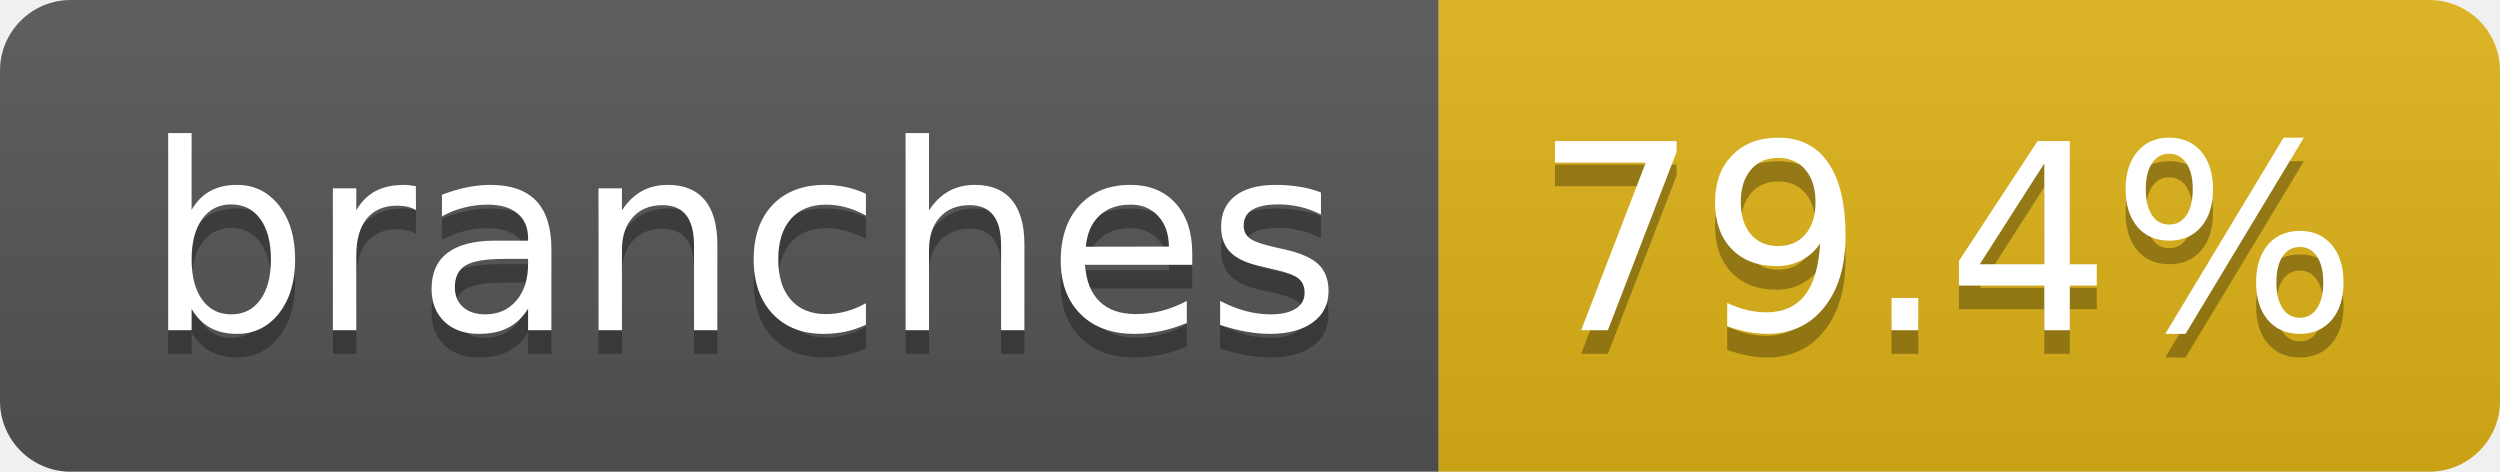
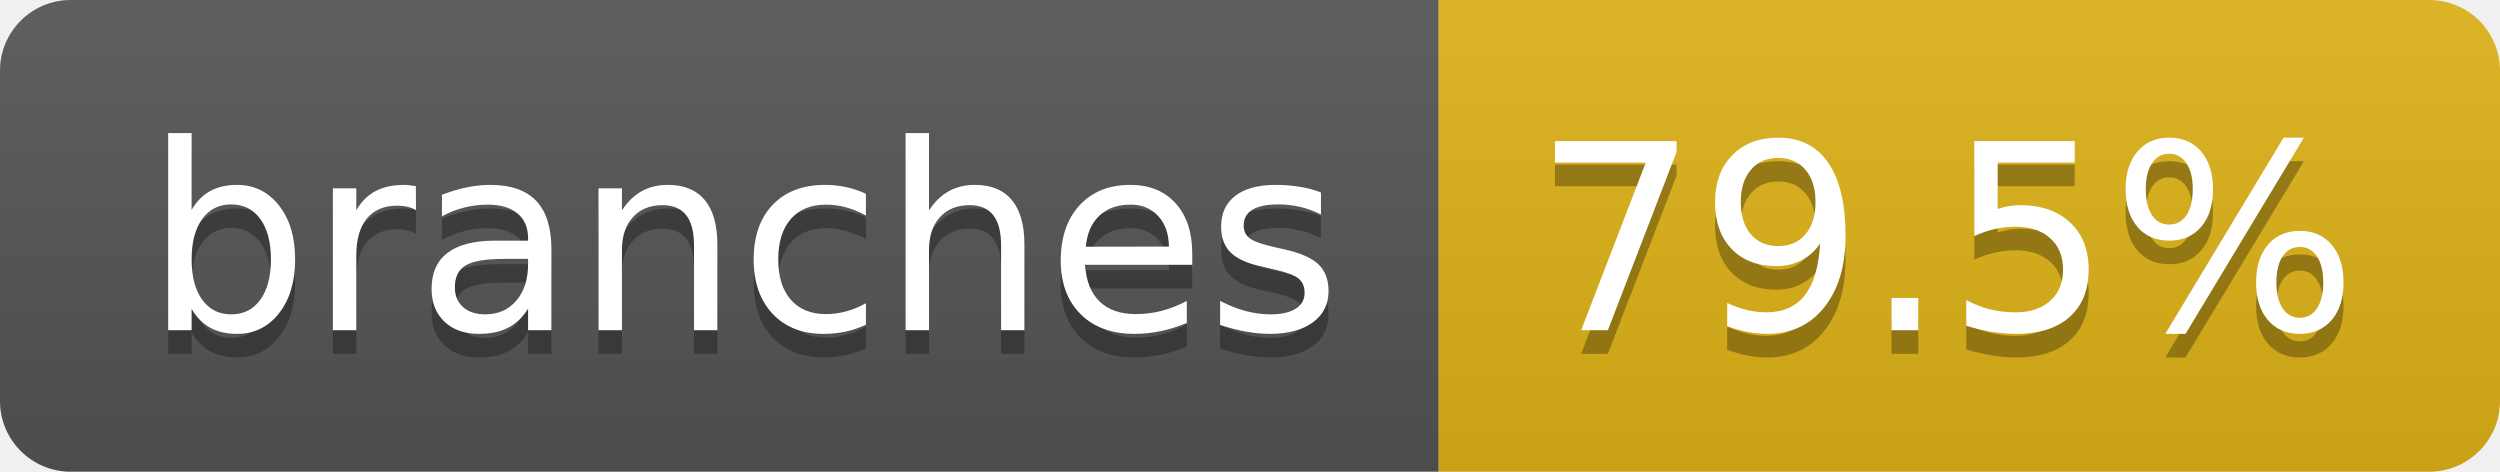
- <svg xmlns="http://www.w3.org/2000/svg" width="106" height="20" role="img" aria-label="branches: 79.4%">
+ <svg xmlns="http://www.w3.org/2000/svg" width="106" height="20" role="img" aria-label="branches: 79.5%">
  <linearGradient id="s" x2="0" y2="100%">
    <stop offset="0" stop-color="#bbb" stop-opacity=".1" />
    <stop offset="1" stop-opacity=".1" />
  </linearGradient>
  <clipPath id="r">
    <rect width="106" height="20" rx="3" fill="#fff" />
  </clipPath>
  <g clip-path="url(#r)">
    <rect width="61" height="20" fill="#555" />
    <rect x="61" width="45" height="20" fill="#dfb317" />
    <rect width="106" height="20" fill="url(#s)" />
  </g>
  <g fill="#fff" text-anchor="middle" font-family="Verdana,Geneva,DejaVu Sans,sans-serif" text-rendering="geometricPrecision" font-size="110">
    <text aria-hidden="true" x="315" y="150" fill="#010101" fill-opacity=".3" transform="scale(.1)" textLength="507">branches</text>
    <text x="315" y="140" transform="scale(.1)" fill="#fff" textLength="507">branches</text>
-     <text aria-hidden="true" x="825" y="150" fill="#010101" fill-opacity=".3" transform="scale(.1)" textLength="350">79.4%</text>
-     <text x="825" y="140" transform="scale(.1)" fill="#fff" textLength="350">79.4%</text>
+     <text aria-hidden="true" x="825" y="150" fill="#010101" fill-opacity=".3" transform="scale(.1)" textLength="350">79.5%</text>
+     <text x="825" y="140" transform="scale(.1)" fill="#fff" textLength="350">79.5%</text>
  </g>
</svg>
